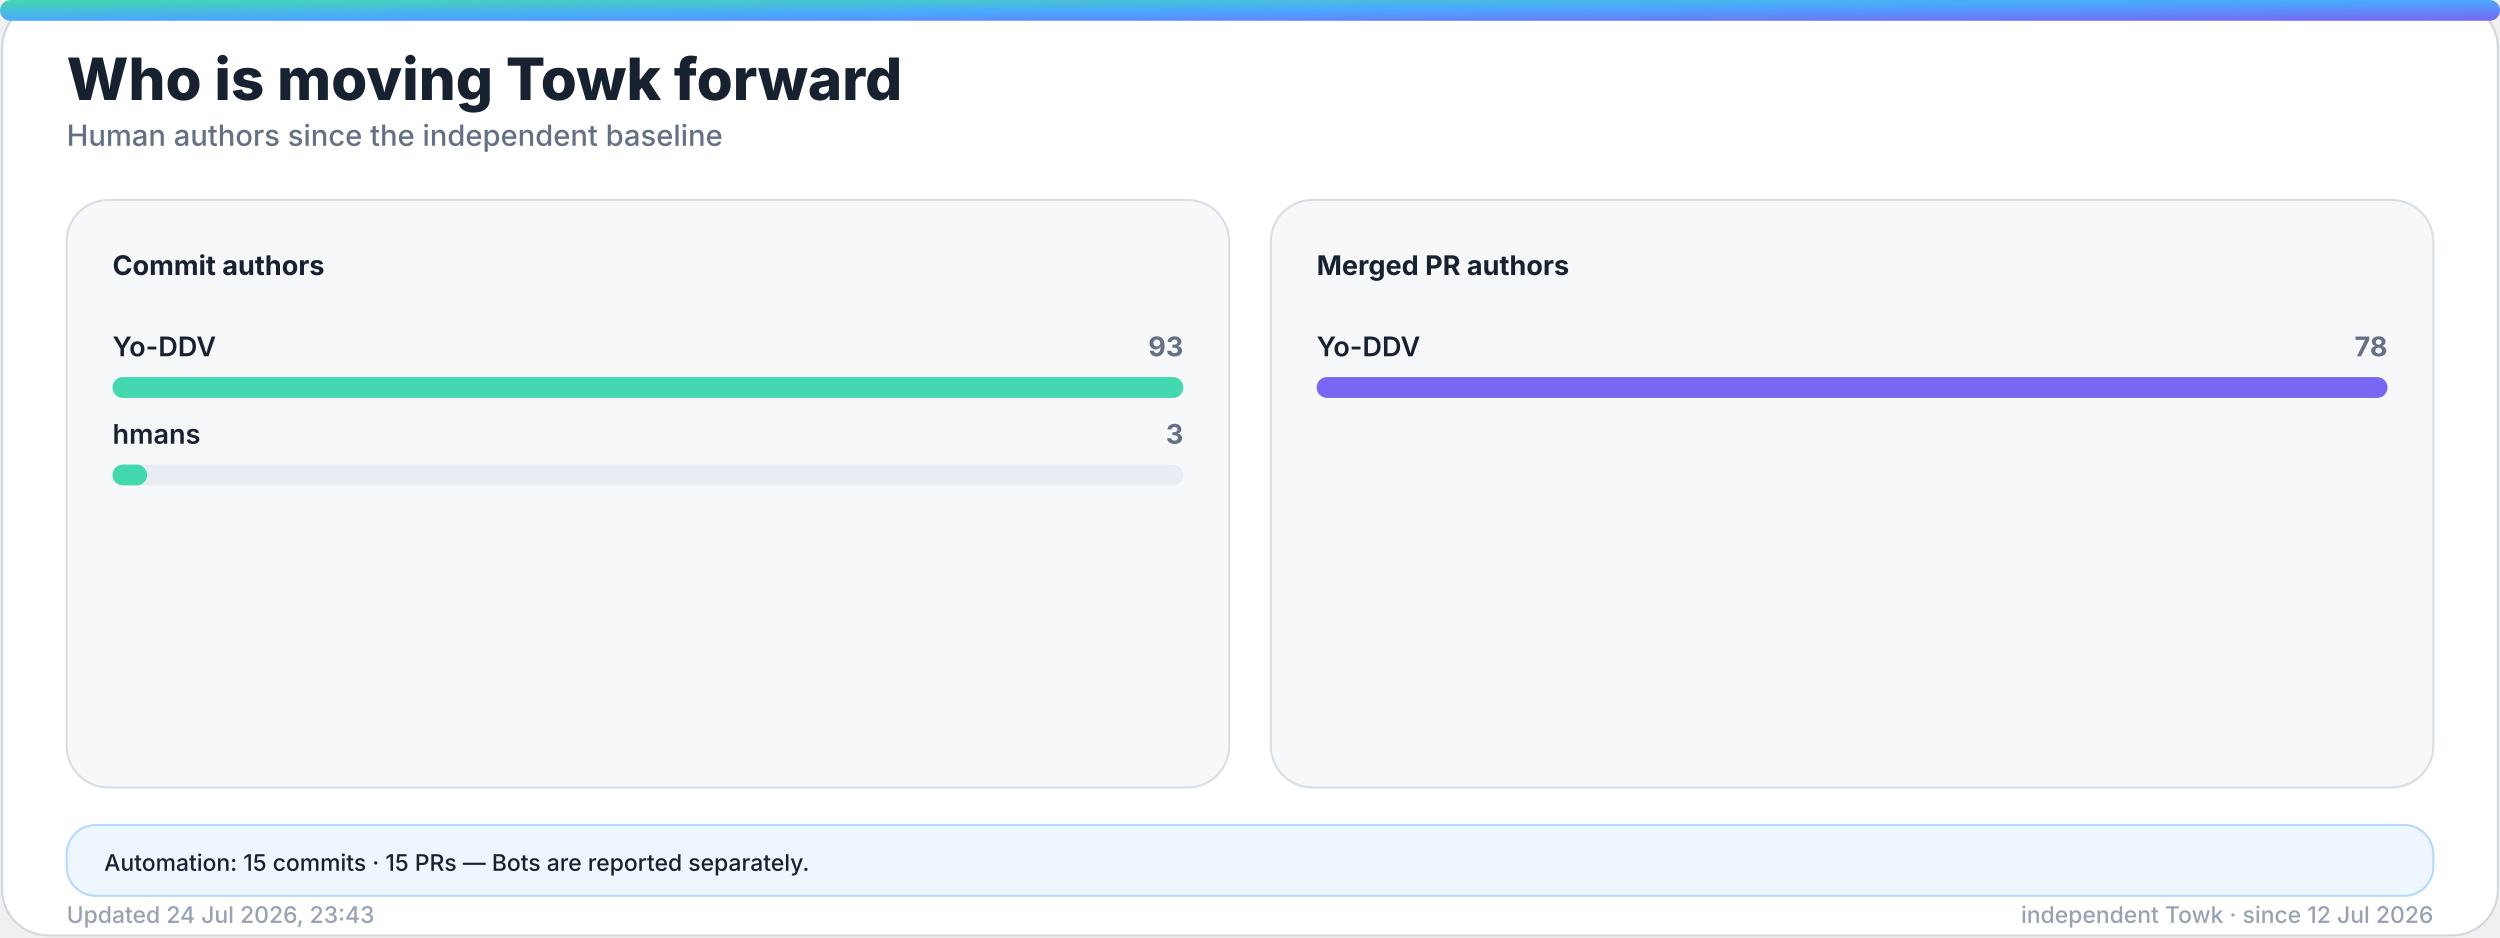
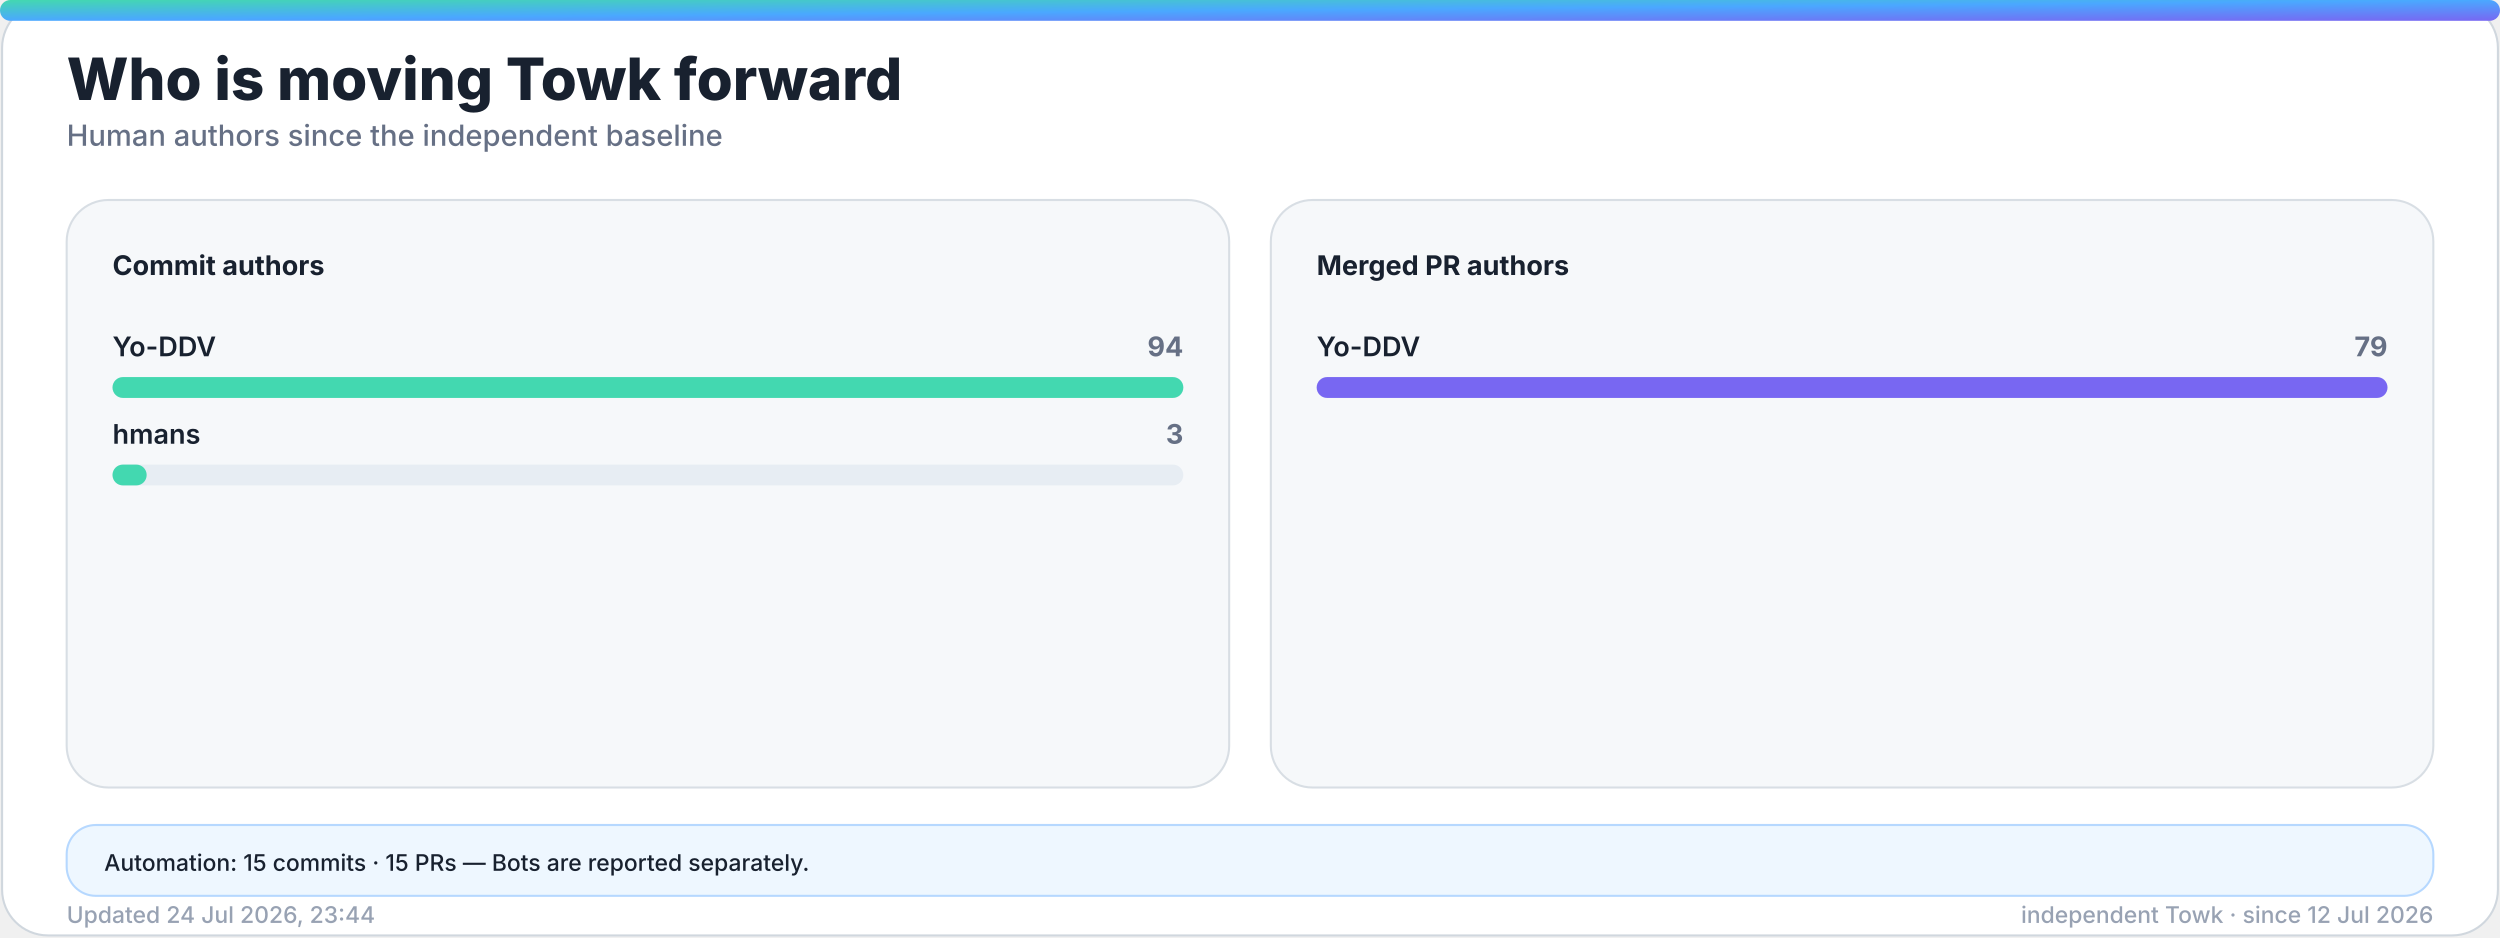
<svg xmlns="http://www.w3.org/2000/svg" width="1200" height="450" viewBox="0 0 1200 450" role="img" aria-labelledby="title desc">
  <defs>
    <linearGradient id="accent" x1="0" y1="0" x2="1" y2="1">
      <stop offset="0%" stop-color="#43d8b0" />
      <stop offset="50%" stop-color="#4aa8ff" />
      <stop offset="100%" stop-color="#7867f2" />
    </linearGradient>
    <linearGradient id="accent-soft" x1="0" y1="0" x2="1" y2="1">
      <stop offset="0%" stop-color="#43d8b0" stop-opacity="0.24" />
      <stop offset="100%" stop-color="#7867f2" stop-opacity="0.18" />
    </linearGradient>
    <filter id="glow" x="-30%" y="-30%" width="160%" height="160%">
      <feGaussianBlur stdDeviation="18" />
    </filter>
  </defs>
  <style>
    .bg { fill: #ffffff; stroke: #d0d7de; }
    .panel { fill: #f6f8fa; stroke: #d8dee4; }
    .panel-strong { fill: #eef7ff; stroke: #b6d8ff; }
    .ink { fill: #18212f; }
    .muted { fill: #667085; }
    .faint { fill: #98a2b3; }
    .grid { stroke: #dfe5ec; }
    .track { fill: #e7edf3; }
    .title { font: 800 28px -apple-system, BlinkMacSystemFont, "Segoe UI", sans-serif; }
    .subtitle { font: 500 14px -apple-system, BlinkMacSystemFont, "Segoe UI", sans-serif; }
    .kpi { font: 800 32px -apple-system, BlinkMacSystemFont, "Segoe UI", sans-serif; }
    .label { font: 650 13px -apple-system, BlinkMacSystemFont, "Segoe UI", sans-serif; }
    .small { font: 500 11px -apple-system, BlinkMacSystemFont, "Segoe UI", sans-serif; }
    .body { font: 600 13px -apple-system, BlinkMacSystemFont, "Segoe UI", sans-serif; }
    .hero-eyebrow { font: 800 14px -apple-system, BlinkMacSystemFont, "Segoe UI", sans-serif; letter-spacing: 2px; }
    .hero-title { font: 850 48px -apple-system, BlinkMacSystemFont, "Segoe UI", sans-serif; }
    .hero-subtitle { font: 550 19px -apple-system, BlinkMacSystemFont, "Segoe UI", sans-serif; }
    .chip { font: 700 12px -apple-system, BlinkMacSystemFont, "Segoe UI", sans-serif; }
    @media (prefers-color-scheme: dark) {
      .bg { fill: #0d1117; stroke: #30363d; }
      .panel { fill: #161b22; stroke: #30363d; }
      .panel-strong { fill: #10263a; stroke: #244d70; }
      .ink { fill: #f0f6fc; }
      .muted { fill: #a7b0bc; }
      .faint { fill: #7d8590; }
      .grid { stroke: #30363d; }
      .track { fill: #27313d; }
    }
  </style>
  <rect class="bg" x="1" y="1" width="1198" height="448" rx="22" />
  <rect x="0" y="0" width="1200" height="10" rx="5" fill="url(#accent)" />
  <text class="title ink" x="32" y="48">Who is moving Towk forward</text>
  <text class="subtitle muted" x="32" y="70">Human authors since the independent baseline</text>
  <g>
    <rect class="panel" x="32" y="96" width="558" height="282" rx="20" />
    <text class="label ink" x="54" y="132">Commit authors</text>
    <g>
      <text class="body ink" x="54" y="171">Yo-DDV</text>
-       <text class="label muted" x="568" y="171" text-anchor="end">93</text>
+       <text class="label muted" x="568" y="171" text-anchor="end">94</text>
      <rect class="track" x="54" y="181" width="514" height="10" rx="5" />
      <rect x="54" y="181" width="514.0" height="10" rx="5" fill="#43d8b0" />
    </g>
    <g>
      <text class="body ink" x="54" y="213">hmans</text>
      <text class="label muted" x="568" y="213" text-anchor="end">3</text>
      <rect class="track" x="54" y="223" width="514" height="10" rx="5" />
-       <rect x="54" y="223" width="16.6" height="10" rx="5" fill="#43d8b0" />
+       <rect x="54" y="223" width="16.4" height="10" rx="5" fill="#43d8b0" />
    </g>
  </g>
  <g>
    <rect class="panel" x="610" y="96" width="558" height="282" rx="20" />
    <text class="label ink" x="632" y="132">Merged PR authors</text>
    <g>
      <text class="body ink" x="632" y="171">Yo-DDV</text>
-       <text class="label muted" x="1146" y="171" text-anchor="end">78</text>
+       <text class="label muted" x="1146" y="171" text-anchor="end">79</text>
      <rect class="track" x="632" y="181" width="514" height="10" rx="5" />
      <rect x="632" y="181" width="514.0" height="10" rx="5" fill="#7867f2" />
    </g>
  </g>
  <g>
    <rect class="panel-strong" x="32" y="396" width="1136" height="34" rx="14" />
    <text class="small ink" x="50" y="418">Automation: 15 commits · 15 PRs — Bots are reported separately.</text>
  </g>
-   <text class="small faint" x="32" y="443">Updated 24 Jul 2026, 23:43</text>
+   <text class="small faint" x="32" y="443">Updated 24 Jul 2026, 23:44</text>
  <text class="small faint" x="1168" y="443" text-anchor="end">independent Towk · since 12 Jul 2026</text>
</svg>
